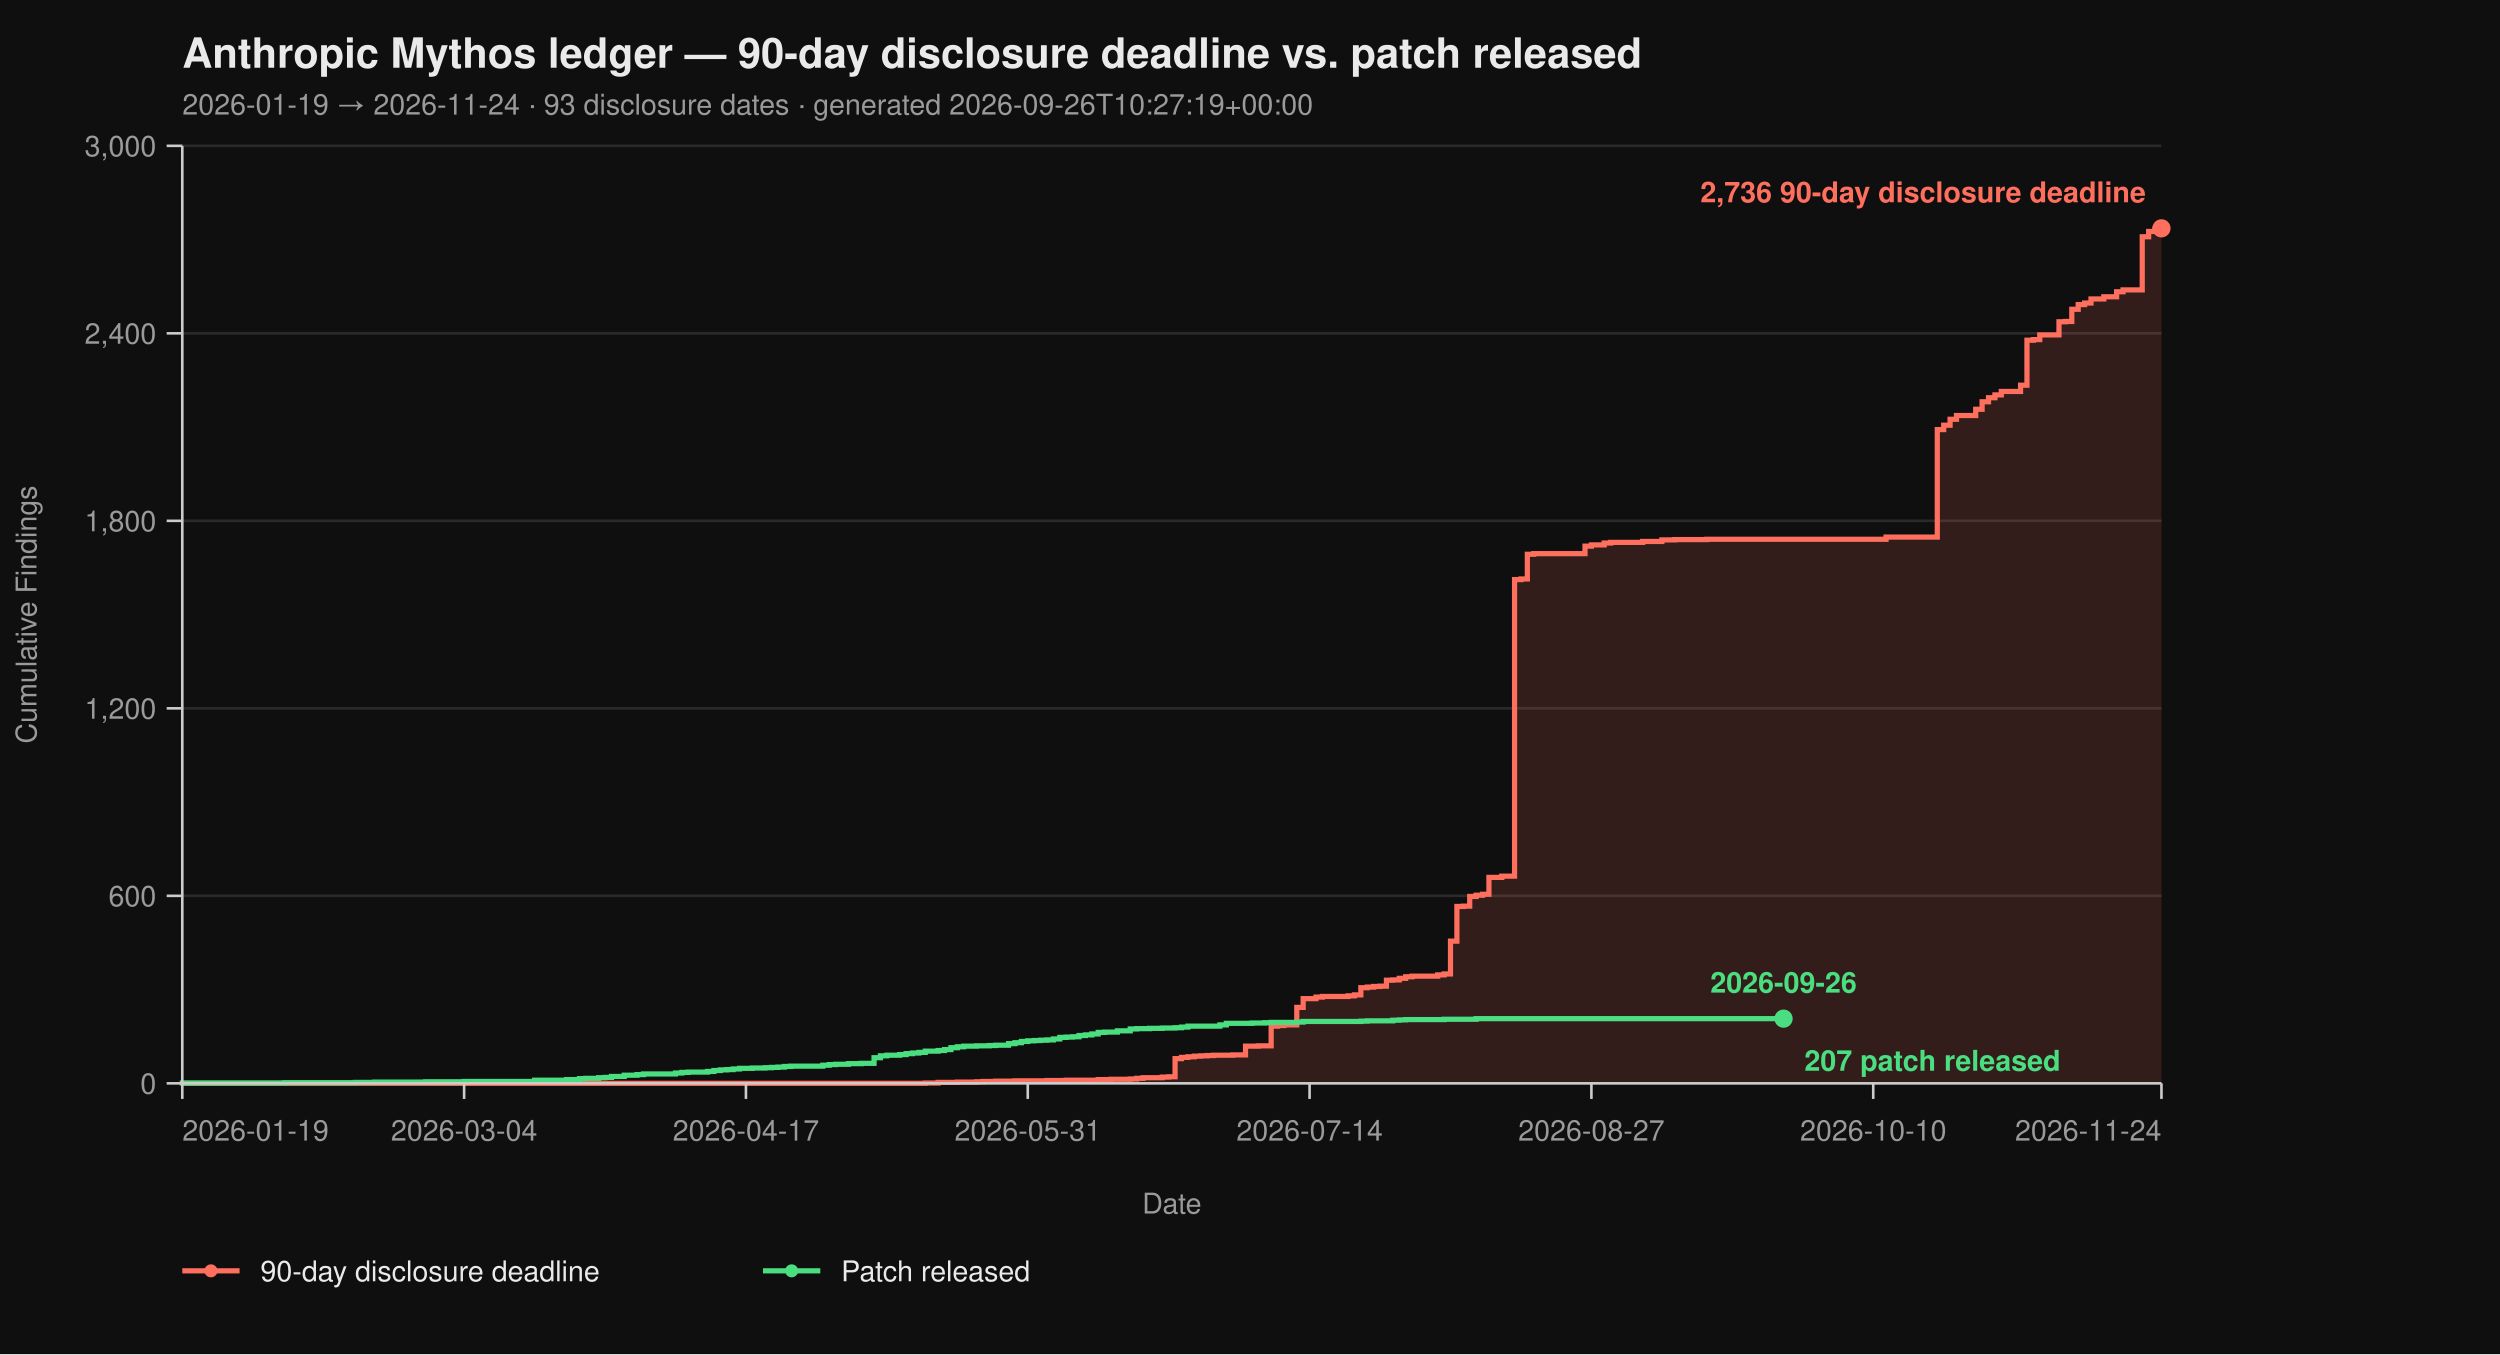
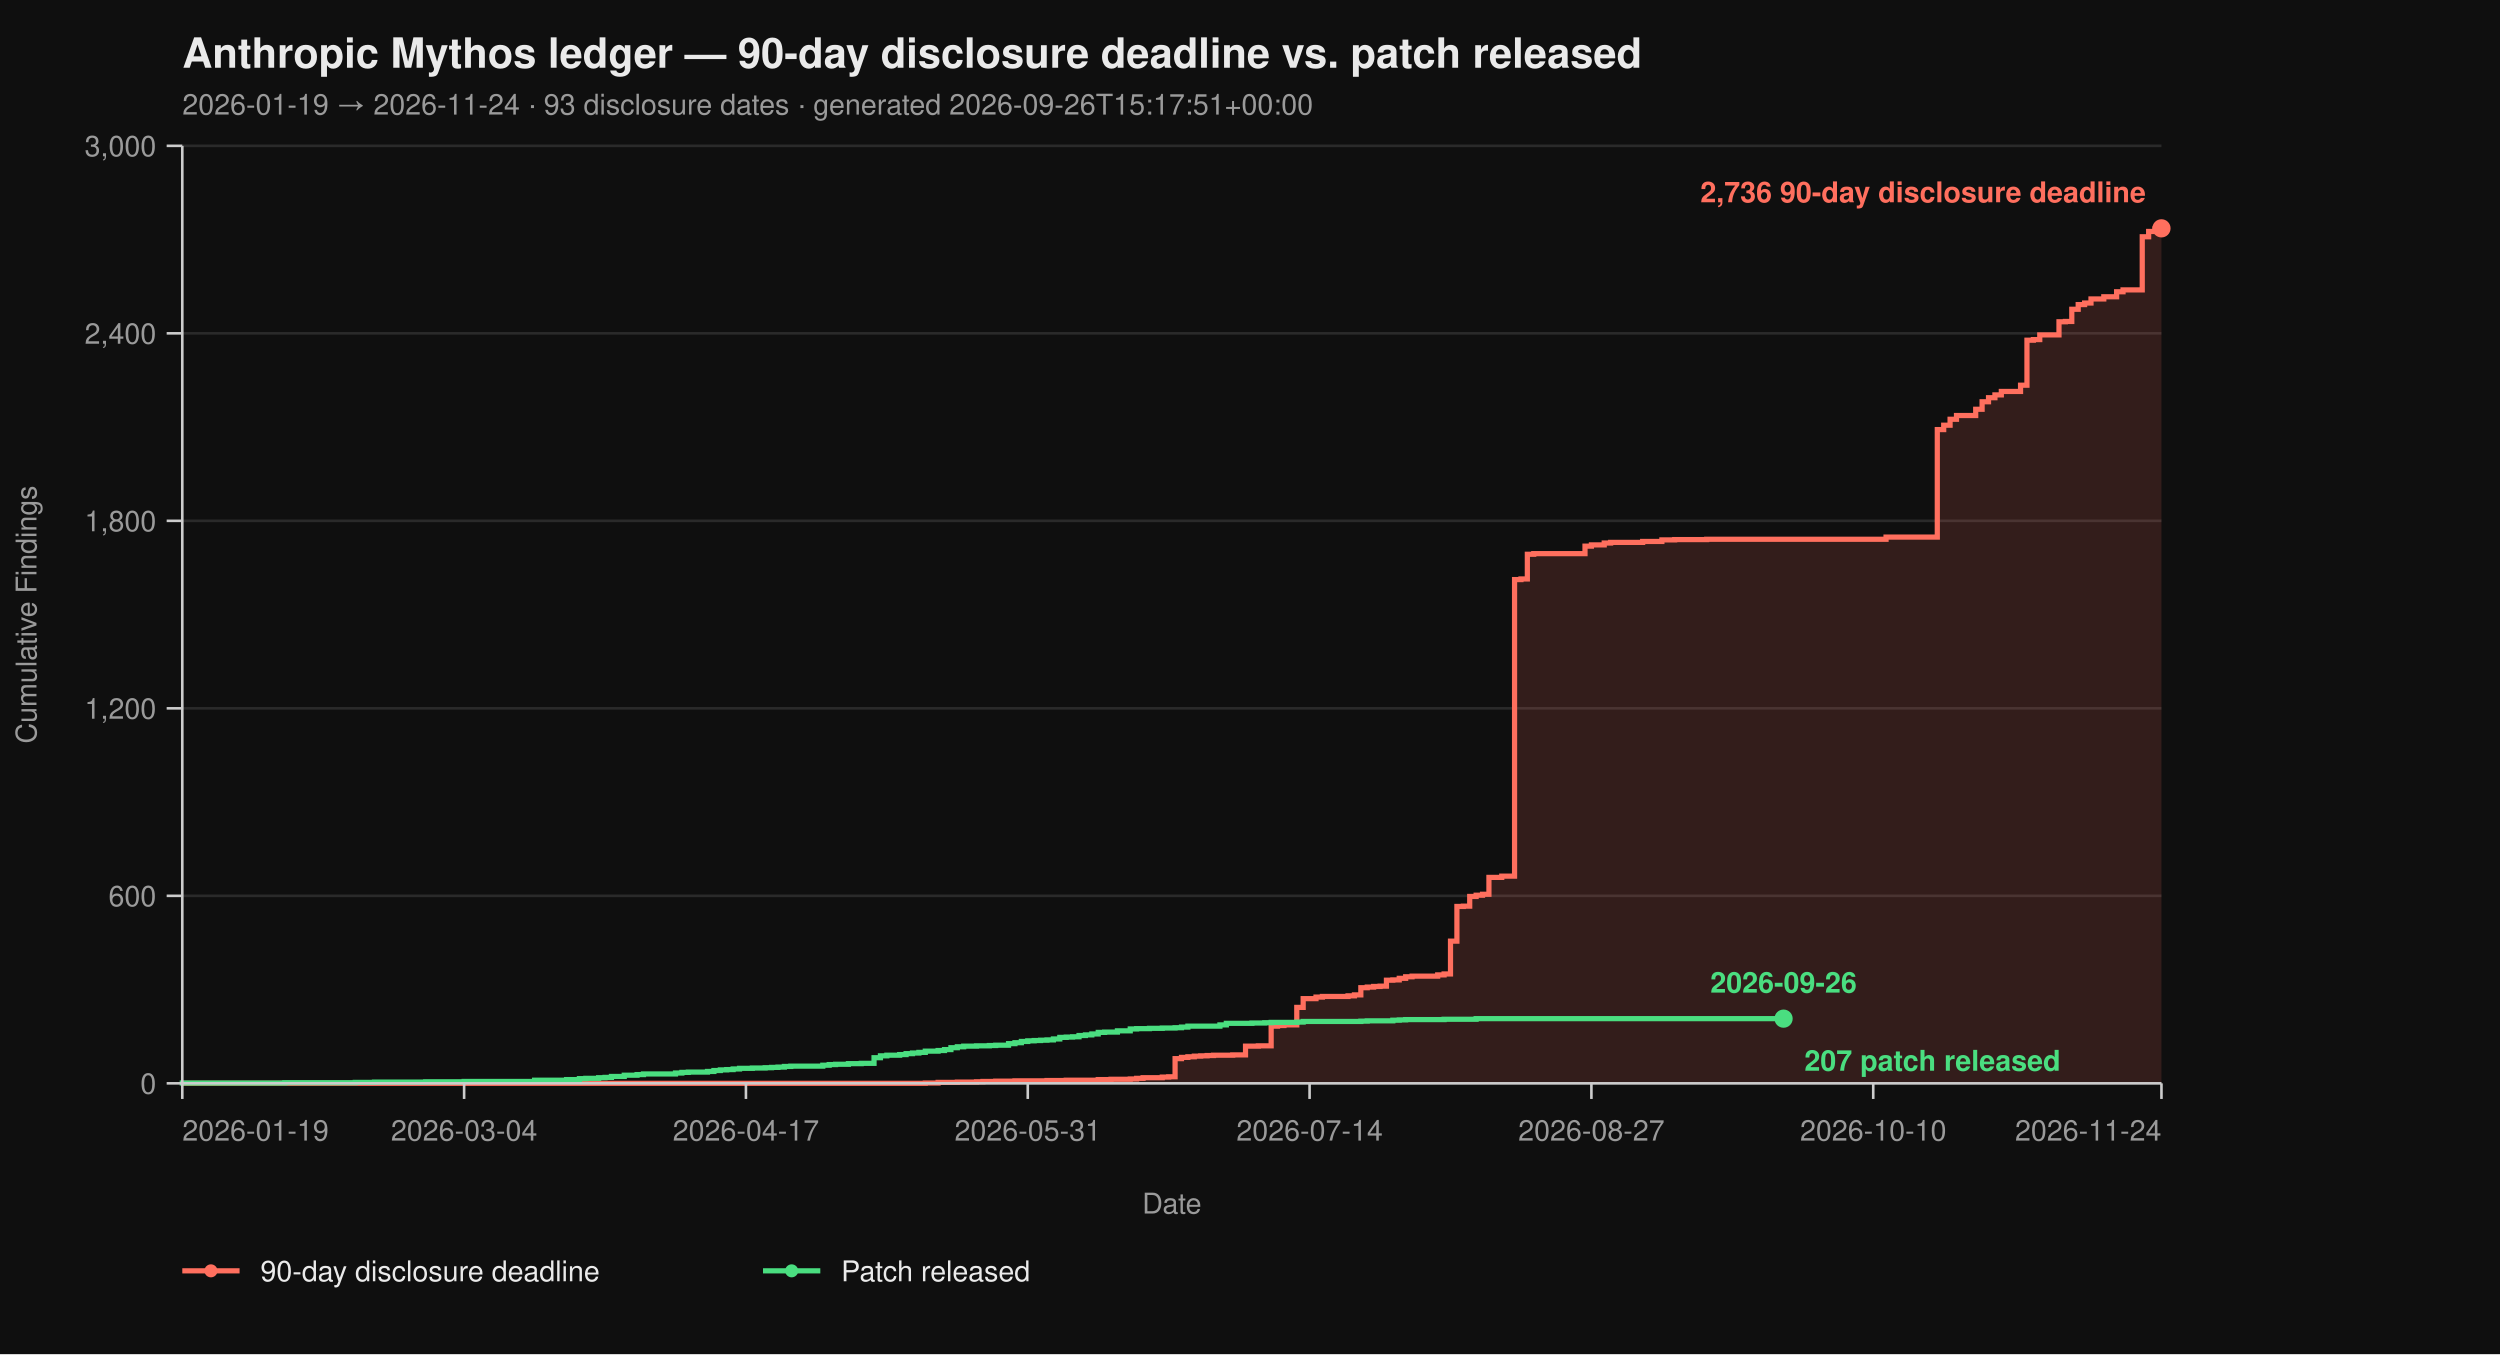
<svg xmlns="http://www.w3.org/2000/svg" viewBox="0 0 960 520" width="960" height="520" font-family="-apple-system, BlinkMacSystemFont, 'Segoe UI', Helvetica, Arial, sans-serif">
  <rect width="100%" height="100%" fill="#0f0f0f" />
  <text x="70" y="26" fill="#eaeaea" font-size="16" font-weight="700">Anthropic Mythos ledger — 90-day disclosure deadline vs. patch released</text>
-   <text x="70" y="44" fill="#9a9a9a" font-size="11">2026-01-19 → 2026-11-24  ·  93 disclosure dates  ·  generated 2026-09-26T10:27:19+00:00</text>
+   <text x="70" y="44" fill="#9a9a9a" font-size="11">2026-01-19 → 2026-11-24  ·  93 disclosure dates  ·  generated 2026-09-26T15:17:51+00:00</text>
  <line x1="70" y1="416.00" x2="830" y2="416.00" stroke="#2a2a2a" stroke-width="1" />
  <line x1="70" y1="344.00" x2="830" y2="344.00" stroke="#2a2a2a" stroke-width="1" />
  <line x1="70" y1="272.00" x2="830" y2="272.00" stroke="#2a2a2a" stroke-width="1" />
  <line x1="70" y1="200.00" x2="830" y2="200.00" stroke="#2a2a2a" stroke-width="1" />
  <line x1="70" y1="128.00" x2="830" y2="128.00" stroke="#2a2a2a" stroke-width="1" />
  <line x1="70" y1="56.00" x2="830" y2="56.00" stroke="#2a2a2a" stroke-width="1" />
  <path d="M 70.00 416.00 L 355.31 416.00 L 355.31 415.88 L 360.23 415.88 L 360.23 415.64 L 367.61 415.64 L 367.61 415.52 L 374.98 415.52 L 374.98 415.40 L 377.44 415.40 L 377.44 415.28 L 382.36 415.28 L 382.36 415.16 L 389.74 415.16 L 389.74 415.04 L 402.04 415.04 L 402.04 414.92 L 409.42 414.92 L 409.42 414.80 L 421.72 414.80 L 421.72 414.56 L 426.63 414.56 L 426.63 414.44 L 434.01 414.44 L 434.01 414.32 L 436.47 414.32 L 436.47 414.08 L 438.93 414.08 L 438.93 413.84 L 446.31 413.84 L 446.31 413.60 L 448.77 413.60 L 448.77 413.48 L 451.23 413.48 L 451.23 406.52 L 453.69 406.52 L 453.69 406.04 L 456.15 406.04 L 456.15 405.80 L 458.61 405.80 L 458.61 405.56 L 461.07 405.56 L 461.07 405.44 L 463.53 405.44 L 463.53 405.32 L 465.99 405.32 L 465.99 405.20 L 473.37 405.20 L 473.37 405.08 L 478.28 405.08 L 478.28 401.72 L 483.20 401.72 L 483.20 401.60 L 488.12 401.60 L 488.12 394.04 L 490.58 394.04 L 490.58 393.80 L 493.04 393.80 L 493.04 393.56 L 497.96 393.56 L 497.96 386.84 L 500.42 386.84 L 500.42 383.48 L 505.34 383.48 L 505.34 382.88 L 507.80 382.88 L 507.80 382.64 L 517.64 382.64 L 517.64 382.40 L 520.10 382.40 L 520.10 382.04 L 522.56 382.04 L 522.56 379.28 L 525.02 379.28 L 525.02 379.04 L 527.48 379.04 L 527.48 378.80 L 529.94 378.80 L 529.94 378.68 L 532.39 378.68 L 532.39 376.40 L 534.85 376.40 L 534.85 376.28 L 537.31 376.28 L 537.31 375.68 L 539.77 375.68 L 539.77 375.08 L 542.23 375.08 L 542.23 374.84 L 552.07 374.84 L 552.07 374.36 L 554.53 374.36 L 554.53 374.00 L 556.99 374.00 L 556.99 361.40 L 559.45 361.40 L 559.45 348.08 L 561.91 348.08 L 561.91 347.96 L 564.37 347.96 L 564.37 344.24 L 566.83 344.24 L 566.83 343.76 L 569.29 343.76 L 569.29 343.40 L 571.75 343.40 L 571.75 336.92 L 576.67 336.92 L 576.67 336.44 L 581.59 336.44 L 581.59 222.56 L 584.05 222.56 L 584.05 222.32 L 586.50 222.32 L 586.50 212.84 L 588.96 212.84 L 588.96 212.60 L 608.64 212.60 L 608.64 209.72 L 611.10 209.72 L 611.10 209.24 L 616.02 209.24 L 616.02 208.52 L 618.48 208.52 L 618.48 208.28 L 630.78 208.28 L 630.78 207.92 L 638.16 207.92 L 638.16 207.32 L 643.07 207.32 L 643.07 207.20 L 655.37 207.20 L 655.37 207.08 L 724.24 207.08 L 724.24 206.24 L 743.92 206.24 L 743.92 164.96 L 746.38 164.96 L 746.38 163.28 L 748.83 163.28 L 748.83 161.00 L 751.29 161.00 L 751.29 159.56 L 758.67 159.56 L 758.67 157.16 L 761.13 157.16 L 761.13 154.28 L 763.59 154.28 L 763.59 152.72 L 766.05 152.72 L 766.05 151.64 L 768.51 151.64 L 768.51 150.32 L 775.89 150.32 L 775.89 147.92 L 778.35 147.92 L 778.35 130.64 L 780.81 130.64 L 780.81 130.40 L 783.27 130.40 L 783.27 128.60 L 790.65 128.60 L 790.65 123.56 L 793.11 123.56 L 793.11 123.44 L 795.57 123.44 L 795.57 118.76 L 798.03 118.76 L 798.03 116.96 L 800.49 116.96 L 800.49 116.36 L 802.94 116.36 L 802.94 114.80 L 807.86 114.80 L 807.86 113.96 L 812.78 113.96 L 812.78 112.04 L 815.24 112.04 L 815.24 111.32 L 822.62 111.32 L 822.62 90.92 L 825.08 90.92 L 825.08 88.88 L 827.54 88.88 L 827.54 87.92 L 830.00 87.92 L 830.00 87.68 L 830.00 87.68 L 830.00 416.00 Z" fill="#ff6f5e26" stroke="none" />
  <path d="M 70.00 416.00 L 355.31 416.00 L 355.31 415.88 L 360.23 415.88 L 360.23 415.64 L 367.61 415.64 L 367.61 415.52 L 374.98 415.52 L 374.98 415.40 L 377.44 415.40 L 377.44 415.28 L 382.36 415.28 L 382.36 415.16 L 389.74 415.16 L 389.74 415.04 L 402.04 415.04 L 402.04 414.92 L 409.42 414.92 L 409.42 414.80 L 421.72 414.80 L 421.72 414.56 L 426.63 414.56 L 426.63 414.44 L 434.01 414.44 L 434.01 414.32 L 436.47 414.32 L 436.47 414.08 L 438.93 414.08 L 438.93 413.84 L 446.31 413.84 L 446.31 413.60 L 448.77 413.60 L 448.77 413.48 L 451.23 413.48 L 451.23 406.52 L 453.69 406.52 L 453.69 406.04 L 456.15 406.04 L 456.15 405.80 L 458.61 405.80 L 458.61 405.56 L 461.07 405.56 L 461.07 405.44 L 463.53 405.44 L 463.53 405.32 L 465.99 405.32 L 465.99 405.20 L 473.37 405.20 L 473.37 405.08 L 478.28 405.08 L 478.28 401.72 L 483.20 401.72 L 483.20 401.60 L 488.12 401.60 L 488.12 394.04 L 490.58 394.04 L 490.58 393.80 L 493.04 393.80 L 493.04 393.56 L 497.96 393.56 L 497.96 386.84 L 500.42 386.84 L 500.42 383.48 L 505.34 383.48 L 505.34 382.88 L 507.80 382.88 L 507.80 382.64 L 517.64 382.64 L 517.64 382.40 L 520.10 382.40 L 520.10 382.04 L 522.56 382.04 L 522.56 379.28 L 525.02 379.28 L 525.02 379.04 L 527.48 379.04 L 527.48 378.80 L 529.94 378.80 L 529.94 378.68 L 532.39 378.68 L 532.39 376.40 L 534.85 376.40 L 534.85 376.28 L 537.31 376.28 L 537.31 375.68 L 539.77 375.68 L 539.77 375.08 L 542.23 375.08 L 542.23 374.84 L 552.07 374.84 L 552.07 374.36 L 554.53 374.36 L 554.53 374.00 L 556.99 374.00 L 556.99 361.40 L 559.45 361.40 L 559.45 348.08 L 561.91 348.08 L 561.91 347.96 L 564.37 347.96 L 564.37 344.24 L 566.83 344.24 L 566.83 343.76 L 569.29 343.76 L 569.29 343.40 L 571.75 343.40 L 571.75 336.92 L 576.67 336.92 L 576.67 336.44 L 581.59 336.44 L 581.59 222.56 L 584.05 222.56 L 584.05 222.32 L 586.50 222.32 L 586.50 212.84 L 588.96 212.84 L 588.96 212.60 L 608.64 212.60 L 608.64 209.72 L 611.10 209.72 L 611.10 209.24 L 616.02 209.24 L 616.02 208.52 L 618.48 208.52 L 618.48 208.28 L 630.78 208.28 L 630.78 207.92 L 638.16 207.92 L 638.16 207.32 L 643.07 207.32 L 643.07 207.20 L 655.37 207.20 L 655.37 207.08 L 724.24 207.08 L 724.24 206.24 L 743.92 206.24 L 743.92 164.96 L 746.38 164.96 L 746.38 163.28 L 748.83 163.28 L 748.83 161.00 L 751.29 161.00 L 751.29 159.56 L 758.67 159.56 L 758.67 157.16 L 761.13 157.16 L 761.13 154.28 L 763.59 154.28 L 763.59 152.72 L 766.05 152.72 L 766.05 151.64 L 768.51 151.64 L 768.51 150.32 L 775.89 150.32 L 775.89 147.92 L 778.35 147.92 L 778.35 130.64 L 780.81 130.64 L 780.81 130.40 L 783.27 130.40 L 783.27 128.60 L 790.65 128.60 L 790.65 123.56 L 793.11 123.56 L 793.11 123.44 L 795.57 123.44 L 795.57 118.76 L 798.03 118.76 L 798.03 116.96 L 800.49 116.96 L 800.49 116.36 L 802.94 116.36 L 802.94 114.80 L 807.86 114.80 L 807.86 113.96 L 812.78 113.96 L 812.78 112.04 L 815.24 112.04 L 815.24 111.32 L 822.62 111.32 L 822.62 90.92 L 825.08 90.92 L 825.08 88.88 L 827.54 88.88 L 827.54 87.92 L 830.00 87.92 L 830.00 87.68 L 830.00 87.68" fill="none" stroke="#ff6f5e" stroke-width="2" stroke-linejoin="miter" stroke-linecap="butt" />
  <path d="M 70.00 416.00 L 70.00 416.00 L 70.00 415.88 L 109.35 415.88 L 109.35 415.76 L 136.41 415.76 L 136.41 415.64 L 143.79 415.64 L 143.79 415.52 L 163.46 415.52 L 163.46 415.40 L 178.22 415.40 L 178.22 415.28 L 205.28 415.28 L 205.28 414.80 L 217.57 414.80 L 217.57 414.56 L 222.49 414.56 L 222.49 414.20 L 224.95 414.20 L 224.95 414.08 L 229.87 414.08 L 229.87 413.84 L 232.33 413.84 L 232.33 413.72 L 234.79 413.72 L 234.79 413.36 L 239.71 413.36 L 239.71 412.88 L 244.63 412.88 L 244.63 412.64 L 247.09 412.64 L 247.09 412.40 L 259.39 412.40 L 259.39 412.04 L 261.84 412.04 L 261.84 411.80 L 264.30 411.80 L 264.30 411.68 L 271.68 411.68 L 271.68 411.44 L 274.14 411.44 L 274.14 411.08 L 276.60 411.08 L 276.60 410.84 L 279.06 410.84 L 279.06 410.72 L 281.52 410.72 L 281.52 410.48 L 283.98 410.48 L 283.98 410.24 L 288.90 410.24 L 288.90 410.12 L 293.82 410.12 L 293.82 410.00 L 296.28 410.00 L 296.28 409.88 L 298.74 409.88 L 298.74 409.76 L 301.20 409.76 L 301.20 409.52 L 303.66 409.52 L 303.66 409.40 L 315.95 409.40 L 315.95 409.04 L 318.41 409.04 L 318.41 408.80 L 320.87 408.80 L 320.87 408.68 L 325.79 408.68 L 325.79 408.44 L 330.71 408.44 L 330.71 408.32 L 335.63 408.32 L 335.63 406.16 L 338.09 406.16 L 338.09 405.44 L 340.55 405.44 L 340.55 405.20 L 345.47 405.20 L 345.47 404.96 L 347.93 404.96 L 347.93 404.60 L 350.39 404.60 L 350.39 404.36 L 352.85 404.36 L 352.85 404.12 L 355.31 404.12 L 355.31 403.64 L 360.23 403.64 L 360.23 403.40 L 362.69 403.40 L 362.69 403.04 L 365.15 403.04 L 365.15 402.32 L 367.61 402.32 L 367.61 401.96 L 370.06 401.96 L 370.06 401.72 L 374.98 401.72 L 374.98 401.60 L 379.90 401.60 L 379.90 401.48 L 382.36 401.48 L 382.36 401.36 L 387.28 401.36 L 387.28 400.76 L 389.74 400.76 L 389.74 400.40 L 392.20 400.40 L 392.20 399.92 L 394.66 399.92 L 394.66 399.68 L 397.12 399.68 L 397.12 399.56 L 399.58 399.56 L 399.58 399.44 L 402.04 399.44 L 402.04 399.32 L 404.50 399.32 L 404.50 398.96 L 406.96 398.96 L 406.96 398.36 L 409.42 398.36 L 409.42 398.24 L 411.88 398.24 L 411.88 398.12 L 414.34 398.12 L 414.34 397.64 L 416.80 397.64 L 416.80 397.40 L 419.26 397.40 L 419.26 397.04 L 421.72 397.04 L 421.72 396.44 L 424.17 396.44 L 424.17 396.32 L 429.09 396.32 L 429.09 395.84 L 434.01 395.84 L 434.01 395.12 L 436.47 395.12 L 436.47 395.00 L 441.39 395.00 L 441.39 394.88 L 446.31 394.88 L 446.31 394.76 L 451.23 394.76 L 451.23 394.64 L 453.69 394.64 L 453.69 394.40 L 456.15 394.40 L 456.15 394.04 L 468.45 394.04 L 468.45 393.56 L 470.91 393.56 L 470.91 392.96 L 480.74 392.96 L 480.74 392.84 L 485.66 392.84 L 485.66 392.72 L 488.12 392.72 L 488.12 392.60 L 497.96 392.60 L 497.96 392.48 L 500.42 392.48 L 500.42 392.24 L 522.56 392.24 L 522.56 392.12 L 525.02 392.12 L 525.02 392.00 L 534.85 392.00 L 534.85 391.76 L 537.31 391.76 L 537.31 391.64 L 539.77 391.64 L 539.77 391.52 L 554.53 391.52 L 554.53 391.40 L 566.83 391.40 L 566.83 391.16 L 684.89 391.16" fill="none" stroke="#4ade80" stroke-width="2" stroke-linejoin="miter" stroke-linecap="butt" />
  <line x1="70" y1="56" x2="70" y2="416" stroke="#cccccc" stroke-width="1" />
  <line x1="70" y1="416" x2="830" y2="416" stroke="#cccccc" stroke-width="1" />
  <line x1="64" y1="416.00" x2="70" y2="416.00" stroke="#cccccc" stroke-width="1" />
  <line x1="64" y1="344.00" x2="70" y2="344.00" stroke="#cccccc" stroke-width="1" />
  <line x1="64" y1="272.00" x2="70" y2="272.00" stroke="#cccccc" stroke-width="1" />
  <line x1="64" y1="200.00" x2="70" y2="200.00" stroke="#cccccc" stroke-width="1" />
  <line x1="64" y1="128.00" x2="70" y2="128.00" stroke="#cccccc" stroke-width="1" />
  <line x1="64" y1="56.00" x2="70" y2="56.00" stroke="#cccccc" stroke-width="1" />
  <text x="60" y="420.00" text-anchor="end" fill="#9a9a9a" font-size="11">0</text>
  <text x="60" y="348.00" text-anchor="end" fill="#9a9a9a" font-size="11">600</text>
  <text x="60" y="276.00" text-anchor="end" fill="#9a9a9a" font-size="11">1,200</text>
  <text x="60" y="204.00" text-anchor="end" fill="#9a9a9a" font-size="11">1,800</text>
  <text x="60" y="132.00" text-anchor="end" fill="#9a9a9a" font-size="11">2,400</text>
  <text x="60" y="60.00" text-anchor="end" fill="#9a9a9a" font-size="11">3,000</text>
  <text x="14" y="236.00" fill="#9a9a9a" font-size="11" transform="rotate(-90 14 236.00)" text-anchor="middle">Cumulative Findings</text>
  <line x1="70.00" y1="416" x2="70.00" y2="422" stroke="#cccccc" stroke-width="1" />
  <line x1="178.22" y1="416" x2="178.22" y2="422" stroke="#cccccc" stroke-width="1" />
  <line x1="286.44" y1="416" x2="286.44" y2="422" stroke="#cccccc" stroke-width="1" />
  <line x1="394.66" y1="416" x2="394.66" y2="422" stroke="#cccccc" stroke-width="1" />
  <line x1="502.88" y1="416" x2="502.88" y2="422" stroke="#cccccc" stroke-width="1" />
  <line x1="611.10" y1="416" x2="611.10" y2="422" stroke="#cccccc" stroke-width="1" />
  <line x1="719.32" y1="416" x2="719.32" y2="422" stroke="#cccccc" stroke-width="1" />
  <line x1="830.00" y1="416" x2="830.00" y2="422" stroke="#cccccc" stroke-width="1" />
  <text x="70.00" y="438" text-anchor="start" fill="#9a9a9a" font-size="11">2026-01-19</text>
  <text x="178.22" y="438" text-anchor="middle" fill="#9a9a9a" font-size="11">2026-03-04</text>
  <text x="286.44" y="438" text-anchor="middle" fill="#9a9a9a" font-size="11">2026-04-17</text>
  <text x="394.66" y="438" text-anchor="middle" fill="#9a9a9a" font-size="11">2026-05-31</text>
  <text x="502.88" y="438" text-anchor="middle" fill="#9a9a9a" font-size="11">2026-07-14</text>
  <text x="611.10" y="438" text-anchor="middle" fill="#9a9a9a" font-size="11">2026-08-27</text>
  <text x="719.32" y="438" text-anchor="middle" fill="#9a9a9a" font-size="11">2026-10-10</text>
  <text x="830.00" y="438" text-anchor="end" fill="#9a9a9a" font-size="11">2026-11-24</text>
  <text x="450.00" y="466" fill="#9a9a9a" font-size="11" text-anchor="middle">Date</text>
  <circle cx="830.00" cy="87.68" r="3.5" fill="#ff6f5e" />
  <text x="824.00" y="77.68" text-anchor="end" fill="#ff6f5e" font-size="11" font-weight="600">2,736 90-day disclosure deadline</text>
  <circle cx="684.89" cy="391.16" r="3.5" fill="#4ade80" />
  <text x="692.89" y="411.16" text-anchor="start" fill="#4ade80" font-size="11" font-weight="600">207 patch released</text>
  <text x="684.89" y="381.16" text-anchor="middle" fill="#4ade80" font-size="11" font-weight="600">2026-09-26</text>
  <line x1="70" y1="488" x2="92" y2="488" stroke="#ff6f5e" stroke-width="2" />
  <circle cx="81" cy="488" r="2.5" fill="#ff6f5e" />
  <text x="100" y="492" fill="#eaeaea" font-size="11">90-day disclosure deadline</text>
  <line x1="293.0" y1="488" x2="315.0" y2="488" stroke="#4ade80" stroke-width="2" />
  <circle cx="304.0" cy="488" r="2.5" fill="#4ade80" />
  <text x="323.0" y="492" fill="#eaeaea" font-size="11">Patch released</text>
</svg>
